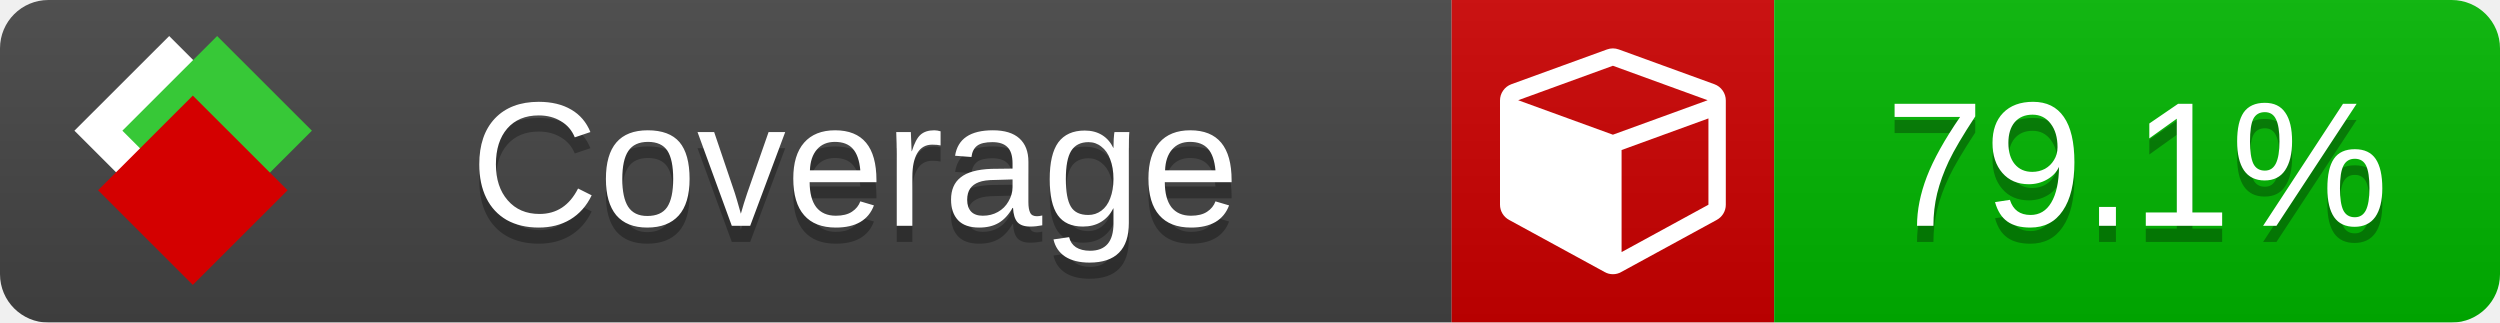
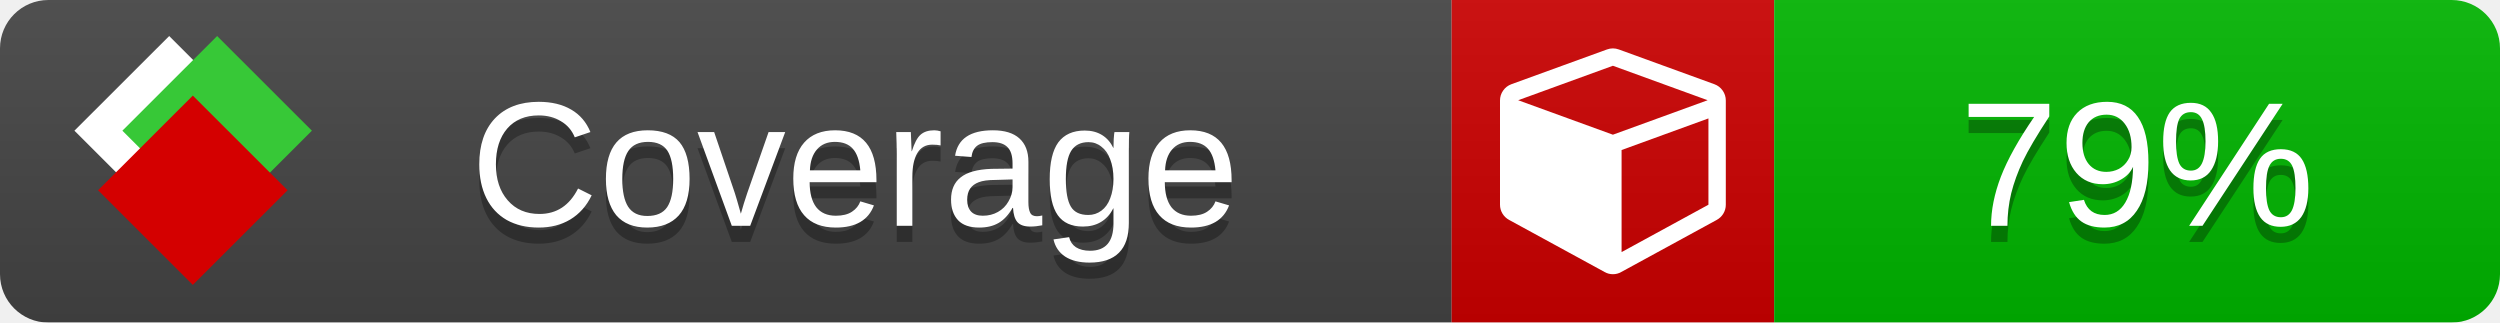
<svg xmlns="http://www.w3.org/2000/svg" xmlns:xlink="http://www.w3.org/1999/xlink" width="155" height="20">
  <style type="text/css">
          
            @keyframes fade1 {
                0% { visibility: visible; opacity: 1; }
               23% { visibility: visible; opacity: 1; }
               25% { visibility: hidden; opacity: 0; }
               48% { visibility: hidden; opacity: 0; }
               50% { visibility: hidden; opacity: 0; }
               73% { visibility: hidden; opacity: 0; }
               75% { visibility: hidden; opacity: 0; }
               98% { visibility: hidden; opacity: 0; }
              100% { visibility: visible; opacity: 1; }
            }
            @keyframes fade2 {
                0% { visibility: hidden; opacity: 0; }
               23% { visibility: hidden; opacity: 0; }
               25% { visibility: visible; opacity: 1; }
               48% { visibility: visible; opacity: 1; }
               50% { visibility: hidden; opacity: 0; }
               73% { visibility: hidden; opacity: 0; }
               75% { visibility: hidden; opacity: 0; }
               98% { visibility: hidden; opacity: 0; }
              100% { visibility: hidden; opacity: 0; }
            }
            @keyframes fade3 {
                0% { visibility: hidden; opacity: 0; }
               23% { visibility: hidden; opacity: 0; }
               25% { visibility: hidden; opacity: 0; }
               48% { visibility: hidden; opacity: 0; }
               50% { visibility: visible; opacity: 1; }
               73% { visibility: visible; opacity: 1; }
               75% { visibility: hidden; opacity: 0; }
               98% { visibility: hidden; opacity: 0; }
              100% { visibility: hidden; opacity: 0; }
            }
            @keyframes fade4 {
                0% { visibility: hidden; opacity: 0; }
               23% { visibility: hidden; opacity: 0; }
               25% { visibility: hidden; opacity: 0; }
               48% { visibility: hidden; opacity: 0; }
               50% { visibility: hidden; opacity: 0; }
               73% { visibility: hidden; opacity: 0; }
               75% { visibility: visible; opacity: 1; }
               98% { visibility: visible; opacity: 1; }
              100% { visibility: hidden; opacity: 0; }
            }
            .linecoverage {
                animation-duration: 15s;
                animation-name: fade1;
                animation-iteration-count: infinite;
            }
            .branchcoverage {
                animation-duration: 15s;
                animation-name: fade2;
                animation-iteration-count: infinite;
            }
            .methodcoverage {
                animation-duration: 15s;
                animation-name: fade3;
                animation-iteration-count: infinite;
            }
            .fullmethodcoverage {
                animation-duration: 15s;
                animation-name: fade4;
                animation-iteration-count: infinite;
            }
          
    </style>
  <defs>
    <linearGradient id="gradient" x2="0" y2="100%">
      <stop offset="0" stop-color="#bbb" stop-opacity=".1" />
      <stop offset="1" stop-opacity=".1" />
    </linearGradient>
    <linearGradient id="c">
      <stop offset="0" stop-color="#d40000" />
      <stop offset="1" stop-color="#ff2a2a" />
    </linearGradient>
    <linearGradient id="a">
      <stop offset="0" stop-color="#e0e0de" />
      <stop offset="1" stop-color="#fff" />
    </linearGradient>
    <linearGradient id="b">
      <stop offset="0" stop-color="#37c837" />
      <stop offset="1" stop-color="#217821" />
    </linearGradient>
    <linearGradient xlink:href="#a" id="e" x1="106.44" x2="69.96" y1="-11.96" y2="-46.84" gradientTransform="matrix(-.8426 -.00045 -.00045 -.8426 -94.27 -75.82)" gradientUnits="userSpaceOnUse" />
    <linearGradient xlink:href="#b" id="f" x1="56.19" x2="77.97" y1="-23.45" y2="10.62" gradientTransform="matrix(.8426 .00045 .00045 .8426 94.27 75.82)" gradientUnits="userSpaceOnUse" />
    <linearGradient xlink:href="#c" id="g" x1="79.98" x2="132.9" y1="10.79" y2="10.79" gradientTransform="matrix(.8426 .00045 .00045 .8426 94.27 75.82)" gradientUnits="userSpaceOnUse" />
    <mask id="mask">
      <rect width="155" height="20" rx="3" fill="#fff" />
    </mask>
    <g id="icon" transform="matrix(.04486 0 0 .04481 -.48 -.63)">
      <rect width="52.92" height="52.92" x="-109.72" y="-27.13" fill="url(#e)" transform="rotate(-135)" />
      <rect width="52.92" height="52.92" x="70.19" y="-39.18" fill="url(#f)" transform="rotate(45)" />
      <rect width="52.92" height="52.92" x="80.05" y="-15.74" fill="url(#g)" transform="rotate(45)" />
    </g>
  </defs>
  <g mask="url(#mask)">
    <rect x="0" y="0" width="90" height="20" fill="#444" />
    <rect x="90" y="0" width="20" height="20" fill="#c00" />
    <rect x="110" y="0" width="45" height="20" fill="#00B600" />
    <rect x="0" y="0" width="155" height="20" fill="url(#gradient)" />
  </g>
  <g>
    <path class="" fill="#fff" d="m 100.538,15.629 5.385,-2.936 v -5.351 l -5.385,1.96 z M 100,8.351 105.873,6.214 100,4.077 94.127,6.214 Z m 7,-2.12 v 6.462 q 0,0.294 -0.151,0.547 -0.151,0.252 -0.412,0.395 l -5.923,3.231 q -0.236,0.135 -0.513,0.135 -0.278,0 -0.513,-0.135 l -5.923,-3.231 Q 93.303,13.492 93.151,13.239 93,12.987 93,12.692 v -6.462 q 0,-0.337 0.194,-0.614 0.194,-0.278 0.513,-0.395 l 5.923,-2.154 q 0.185,-0.067 0.37,-0.067 0.185,0 0.37,0.067 l 5.923,2.154 q 0.32,0.118 0.513,0.395 Q 107,5.894 107,6.231 Z" />
  </g>
  <g fill="#fff" text-anchor="middle" font-family="Verdana,Arial,Geneva,sans-serif" font-size="11">
    <a xlink:href="https://github.com/danielpalme/ReportGenerator" target="_top">
      <use xlink:href="#icon" transform="translate(3,1) scale(3.5)" />
    </a>
    <text x="53" y="15" fill="#010101" fill-opacity=".3">Coverage</text>
    <text x="53" y="14" fill="#fff">Coverage</text>
-     <text class="" x="132.5" y="15" fill="#010101" fill-opacity=".3">79.1%</text>
-     <text class="" x="132.5" y="14">79.1%</text>
+     <text class="" x="132.5" y="15" fill="#010101" fill-opacity=".3">79%</text>
+     <text class="" x="132.5" y="14">79%</text>
  </g>
  <g>
    <rect class="" x="90" y="0" width="65" height="20" fill-opacity="0" />
  </g>
</svg>
